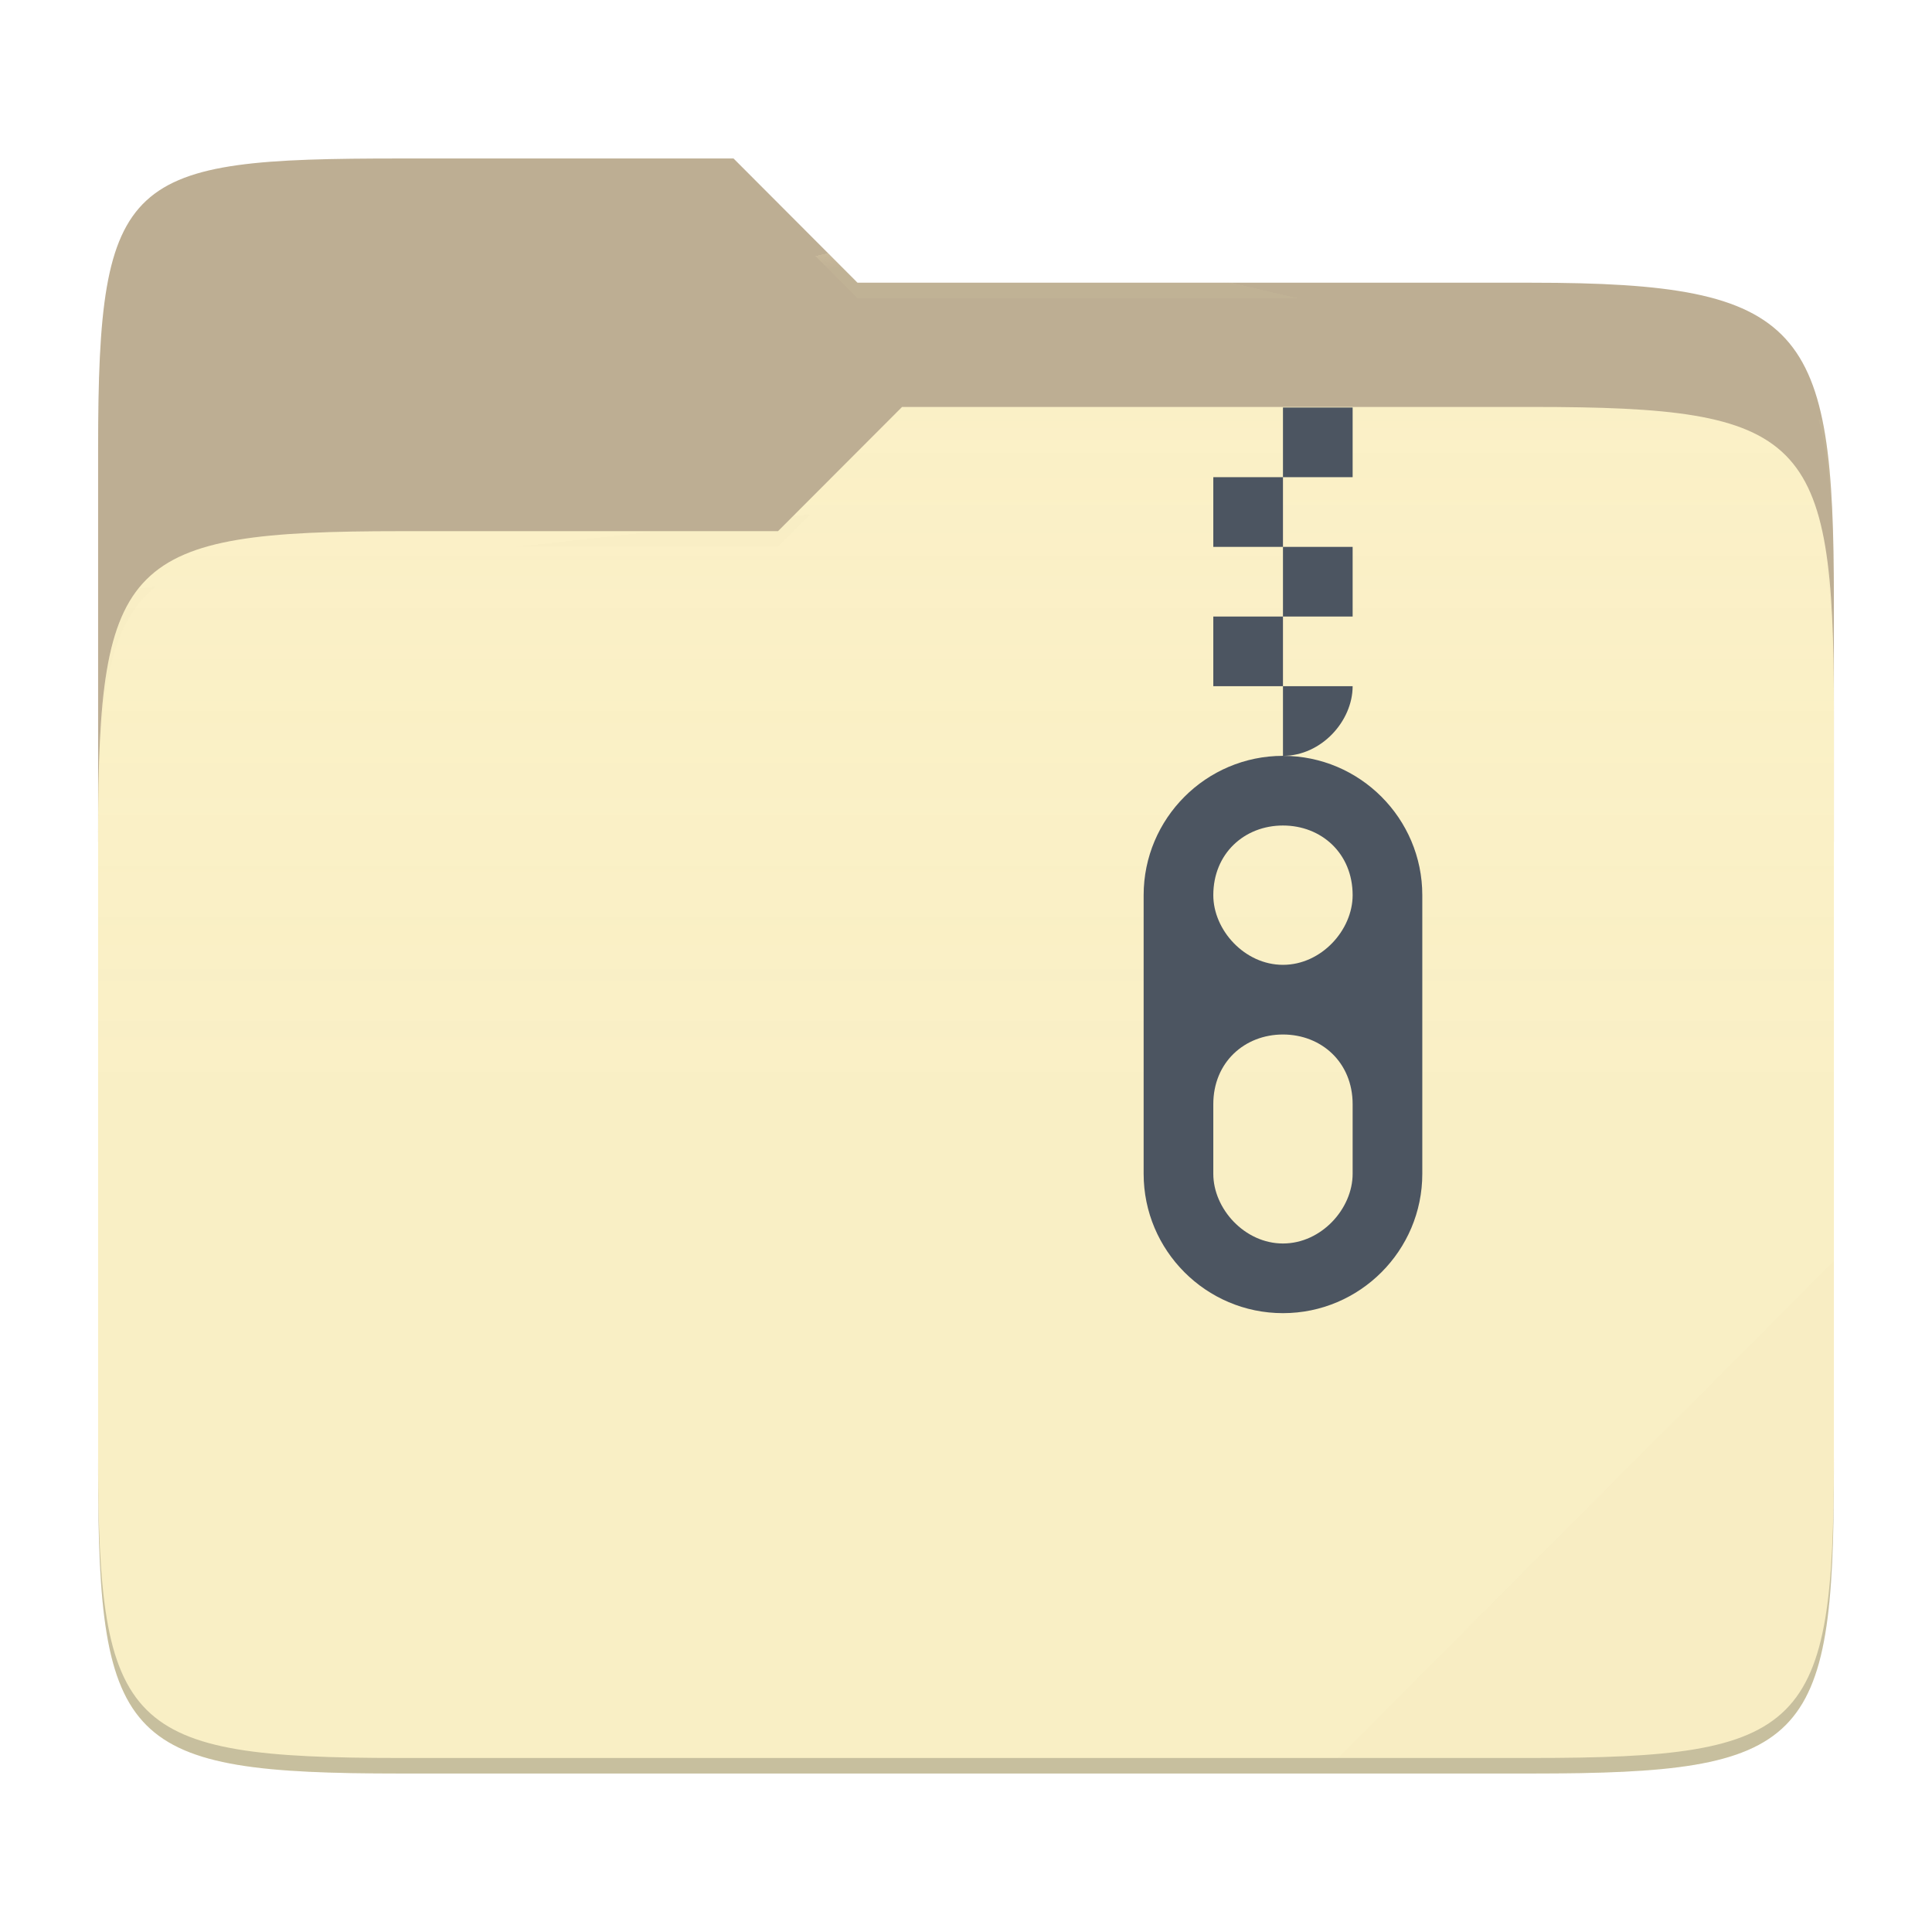
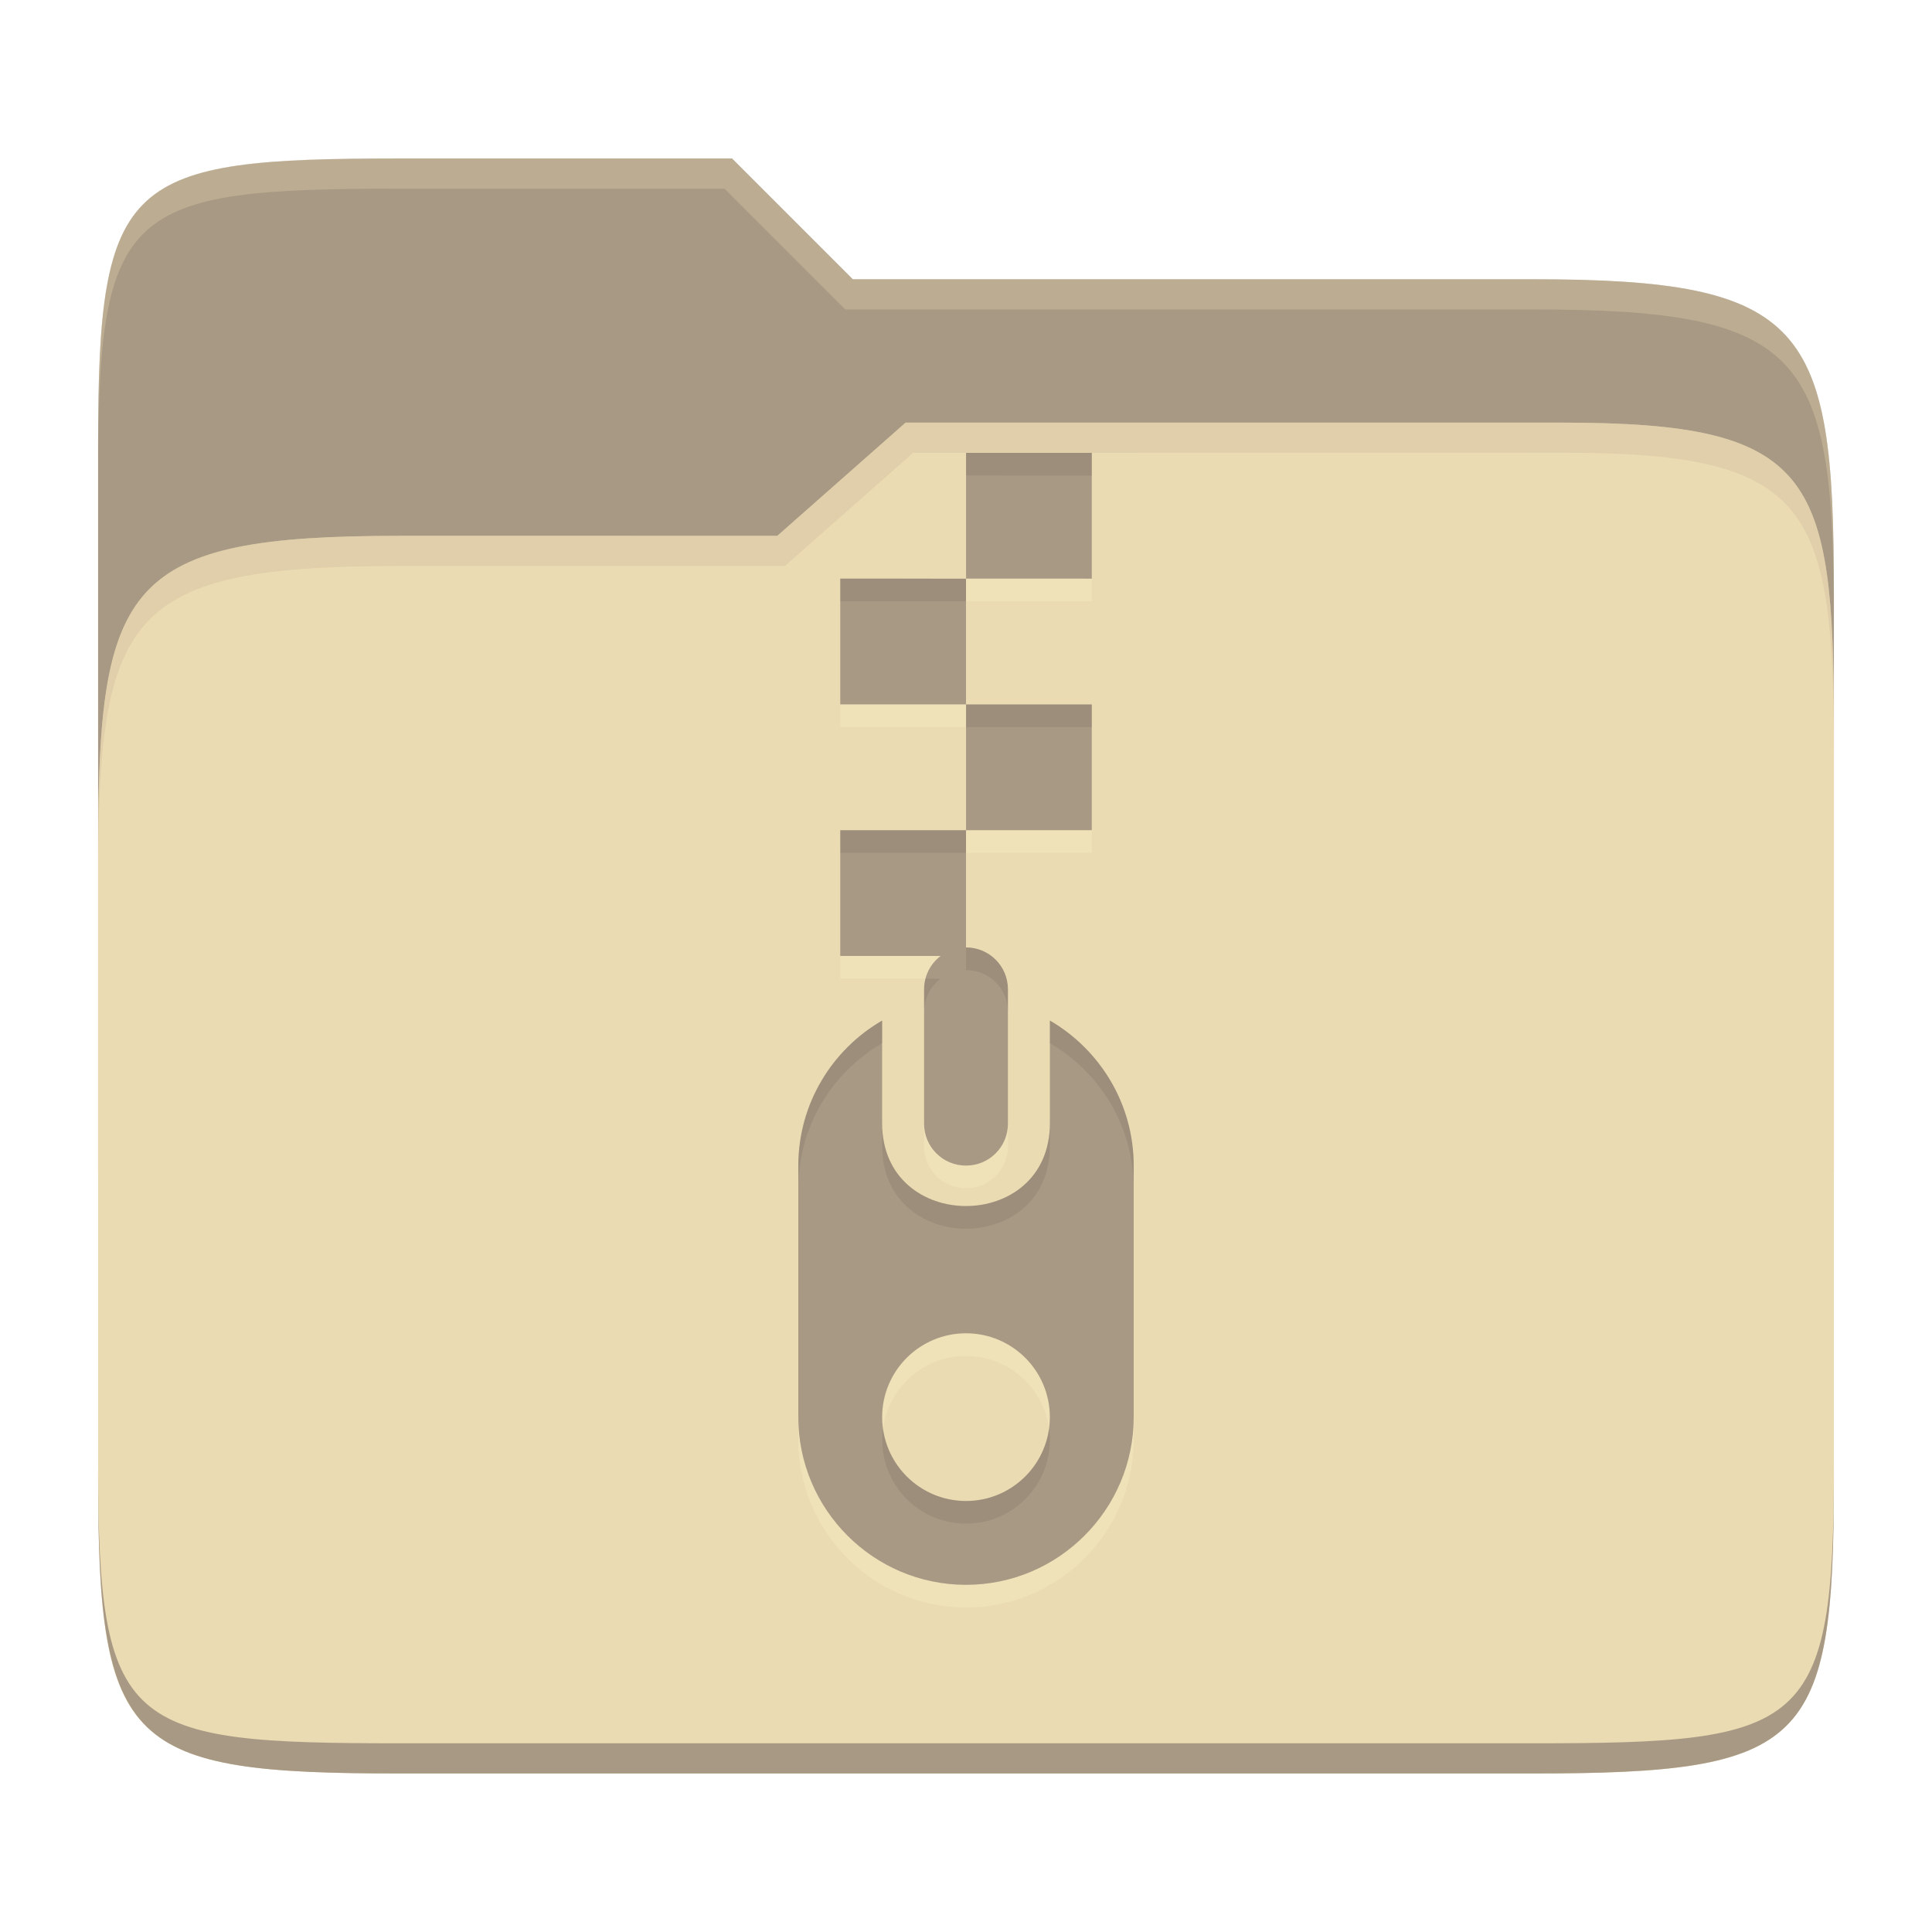
- <svg xmlns="http://www.w3.org/2000/svg" style="isolation:isolate" width="256" height="256">
-   <path fill="#bdae93" d="M53.039 21C16.724 21 13 23.055 13 59.371v52.167h230V79.563c0-36.316-3.724-42.102-40.039-42.102h-89.336L97.198 21H53.039z" />
-   <path fill="#fbf1c7" d="M53.039 70.384C16.722 70.384 13 74.114 13 110.429v84.524C13 231.269 16.722 235 53.039 235h149.922c36.317 0 40.039-3.731 40.039-40.047V93.969c0-36.316-3.722-40.047-40.039-40.047H119.53l-16.438 16.462H53.039z" />
-   <linearGradient id="a" x2="0" y1=".5" y2="-.5" gradientTransform="matrix(230 0 0 181.078 13 53.922)" gradientUnits="userSpaceOnUse">
-     <stop offset="0%" stop-color="#ebdbb2" stop-opacity=".07" />
-     <stop offset="67.282%" stop-color="#ebdbb2" stop-opacity="0" />
-   </linearGradient>
-   <path fill="url(#a)" d="M53.039 70.384C16.722 70.384 13 74.114 13 110.429v84.524C13 231.269 16.722 235 53.039 235h149.922c36.317 0 40.039-3.731 40.039-40.047V93.969c0-36.316-3.722-40.047-40.039-40.047H119.53l-16.438 16.462H53.039z" />
-   <g opacity=".4">
-     <radialGradient id="b" cx=".5" cy=".5" r=".272" fx=".5" fy=".136" gradientTransform="matrix(230 0 0 60.62 13 21)" gradientUnits="userSpaceOnUse">
-       <stop offset="0%" stop-color="#ebdbb2" />
-       <stop offset="100%" stop-color="#ebdbb2" stop-opacity=".204" />
-     </radialGradient>
-     <path fill="url(#b)" d="M53.039 21C16.724 21 13 23.055 13 59.371v2.059c0-36.316 3.724-38.373 40.039-38.373h44.159l16.427 16.461h89.336c36.315 0 40.039 5.786 40.039 42.102v-2.057c0-36.316-3.724-42.102-40.039-42.102h-89.336L97.198 21H53.039z" />
-   </g>
-   <g opacity=".4">
-     <radialGradient id="c" cx=".5" cy=".5" r=".272" fx=".482" fy=".211" gradientTransform="matrix(230 0 0 58.565 13 53.922)" gradientUnits="userSpaceOnUse">
-       <stop offset="0%" stop-color="#ebdbb2" />
-       <stop offset="100%" stop-color="#ebdbb2" stop-opacity=".204" />
-     </radialGradient>
-     <path fill="url(#c)" d="M119.53 53.922l-16.438 16.462H53.039C16.724 70.384 13 74.112 13 110.427v2.06c0-36.316 3.724-40.046 40.039-40.046h50.053l16.438-16.46h83.431c36.315 0 40.039 3.727 40.039 40.043v-2.057c0-36.316-3.724-40.045-40.039-40.045H119.53z" />
-   </g>
-   <path fill="#ebdbb2" opacity=".1" d="M243 167.096l-65.715 65.845h25.676c36.315 0 40.039-3.727 40.039-40.043v-25.802z" />
-   <path opacity=".2" d="M13 192.898v2.057C13 231.271 16.724 235 53.039 235h149.922c36.315 0 40.039-3.729 40.039-40.045v-2.057c0 36.316-3.724 40.043-40.039 40.043H53.039c-36.315 0-40.039-3.727-40.039-40.043z" />
-   <g fill="#4c5561">
-     <path d="M170 54v9.231h9.231V54H170zm0 9.231h-9.231v9.231H170v-9.231zm0 9.231v9.23h9.231v-9.23H170zm0 9.23h-9.231v9.231H170v-9.231zm0 9.231v9.231c5.095 0 9.231-4.616 9.231-9.231H170zm0 18.462c5.095 0 9.231 3.692 9.231 9.23 0 4.616-4.136 9.231-9.231 9.231s-9.231-4.615-9.231-9.231c0-5.538 4.136-9.23 9.231-9.23zm0 27.692c5.095 0 9.231 3.692 9.231 9.231v9.23c0 4.616-4.136 9.231-9.231 9.231s-9.231-4.615-9.231-9.231v-9.23c0-5.539 4.136-9.231 9.231-9.231zm0-36.923c-10.2 0-18.462 8.308-18.462 18.461v36.923C151.538 165.692 159.8 174 170 174s18.462-8.308 18.462-18.462v-36.923c0-10.153-8.262-18.461-18.462-18.461z" />
-   </g>
+ <svg xmlns="http://www.w3.org/2000/svg" width="256" height="256" version="1.1">
+   <path d="m53.047 21c-36.322 0-40.047 2.481-40.047 37.772v96.653h230v-77.055c0-35.291-3.678-41.37-40-41.37h-90l-16-16z" fill="#a89984" />
+   <path d="m53 71c-36.338 0-39.996 6.144-39.996 41.397v83.653c0 35.313 3.686 38.951 40.002 38.951h149.99c36.316 0 40-3.639 40-38.951v-99.621c0-33.574-2.687-40.428-36-40.428h-87l-17 15z" fill="#ebdbb2" />
+   <path d="m243 193.99c0 35.291-3.653 37.006-39.974 37.006h-150.02c-36.319 0-40.005-1.715-40.005-37v2c0 35.641 4 39 40.005 39h150.02c36.399 0 39.974-3.727 39.974-38.998z" fill="#a89984" />
+   <path d="m120 56-17 15h-50c-36.156 0-39.996 5.917-39.996 41.433v4.141c0-35.295 3.684-41.574 39.996-41.574h51l17-15 86.001-0.011c33.136-0.004 35.999 7.05 35.999 40.591v-4.141c0-33.541-2.649-40.44-36-40.44z" fill="#d5c4a1" opacity=".5" />
+   <path d="m97 21-43.953 1e-6c-36.322 0-40.052 2.451-40.052 37.744v3.91c0-35.291 3.682-37.655 40.005-37.655h43l16 16h91c36.322 0 40 5.989 40 41.281v-3.907c0-35.291-3.678-41.373-40-41.373h-90z" fill="#ebdbb2" opacity=".3" />
+   <path d="m128 79.676v16.666h16.666v16.666h-16.666v15.532c3.078 0 5.555 2.478 5.555 5.555v17.799c0 3.078-2.478 5.555-5.555 5.555s-5.555-2.478-5.555-5.555v-17.799c0-1.808 0.862-3.413 2.192-4.426h-13.299v-16.666h16.666v-16.666h-16.666v-16.666m5.552 58.556v13.632c0 14.599 22.221 14.599 22.221 0v-13.632c6.64 3.854 11.11 11.043 11.11 19.221v33.331c0 12.221-9.944 22.221-22.221 22.221s-22.221-9.999-22.221-22.221v-33.331c0-8.188 4.471-15.377 11.11-19.221zm11.11 41.442c-6.136 0-11.11 4.974-11.11 11.11 0 6.136 4.974 11.11 11.11 11.11s11.11-4.974 11.11-11.11c0-6.136-4.974-11.11-11.11-11.11zm16.669-116.66v16.666l-16.662-0.005v-16.666" fill="#fbf1c7" opacity=".3" />
+   <path d="m128 76.675v16.666h16.666v16.666h-16.666v15.532c3.078 0 5.555 2.478 5.555 5.555v17.799c0 3.078-2.478 5.555-5.555 5.555s-5.555-2.478-5.555-5.555v-17.799c0-1.808 0.862-3.413 2.192-4.426h-13.299v-16.666h16.666v-16.666h-16.666v-16.666m5.552 58.556v13.632c0 14.599 22.221 14.599 22.221 0v-13.632c6.64 3.854 11.11 11.043 11.11 19.221v33.331c0 12.221-9.944 22.221-22.221 22.221s-22.221-9.999-22.221-22.221v-33.331c0-8.188 4.471-15.377 11.11-19.221zm11.11 41.442c-6.136 0-11.11 4.974-11.11 11.11 0 6.136 4.974 11.11 11.11 11.11s11.11-4.974 11.11-11.11c0-6.136-4.974-11.11-11.11-11.11zm16.669-116.66v16.666l-16.662-0.005v-16.666" fill="#a89984" />
+   <path d="m128.01 60.003v3.002l16.662 0.006v-3.002zm-16.668 16.668v3.002l16.662 0.004v-3zm16.662 16.666v6e-3h4e-3v-6e-3zm4e-3 6e-3v3h16.662v-3zm-16.666 16.66v3.002h16.662v-2.996h4e-3v-6e-3zm16.662 15.537v3.002c3.078 0 5.555 2.477 5.555 5.555v-3.002c0-3.078-2.477-5.555-5.555-5.555zm-5.359 4.131c-0.121 0.456-0.195 0.929-0.195 1.424v3.002c0-1.808 0.861-3.413 2.191-4.426zm-5.752 5.557c-6.639 3.844-11.109 11.032-11.109 19.221v3c0-8.188 4.47-15.377 11.109-19.221h2e-3v-3zm22.223 0v3c6.64 3.854 11.109 11.043 11.109 19.221v-3c0-8.178-4.47-15.367-11.109-19.221zm-22.221 13.631v3.002c0 14.599 22.221 14.599 22.221 0v-3.002c0 14.599-22.221 14.599-22.221 0zm0.111 40.42c-0.067 0.492-0.111 0.992-0.111 1.502 0 6.136 4.973 11.109 11.109 11.109s11.109-4.973 11.109-11.109c0-0.51-0.045-1.01-0.111-1.502-0.734 5.425-5.372 9.611-10.998 9.611s-10.264-4.186-10.998-9.611z" fill="#282828" opacity=".1" />
</svg>
